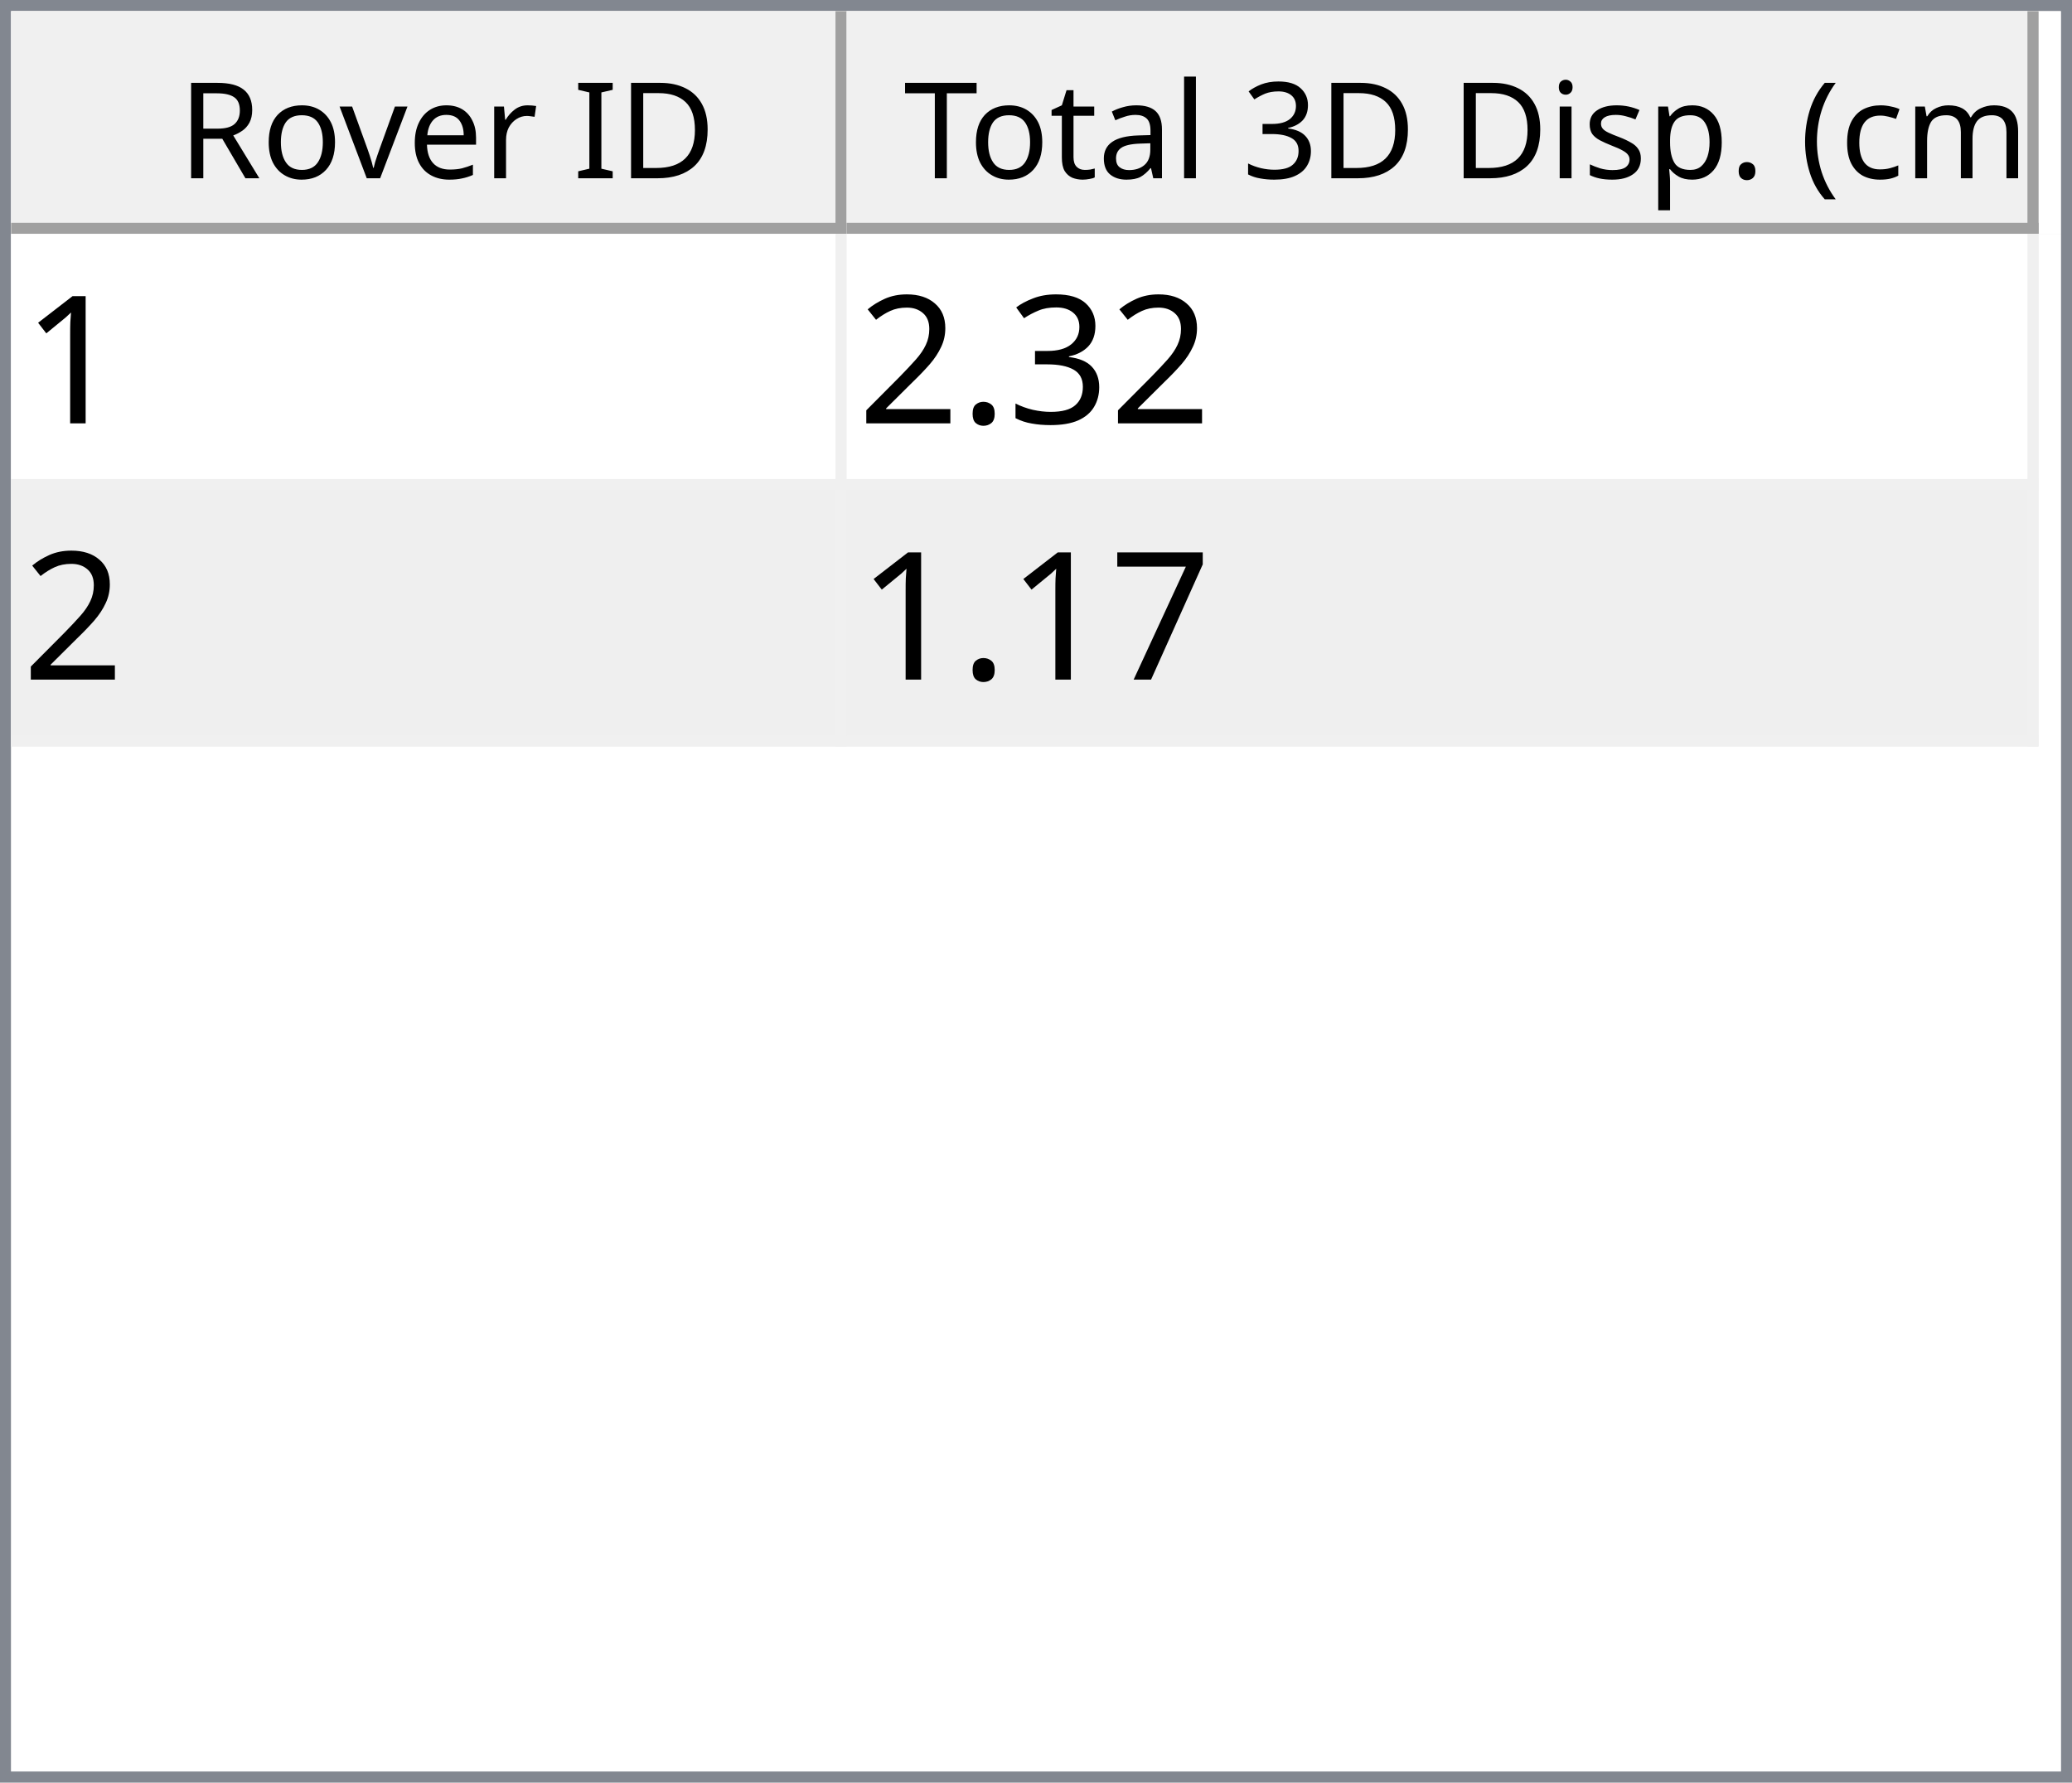
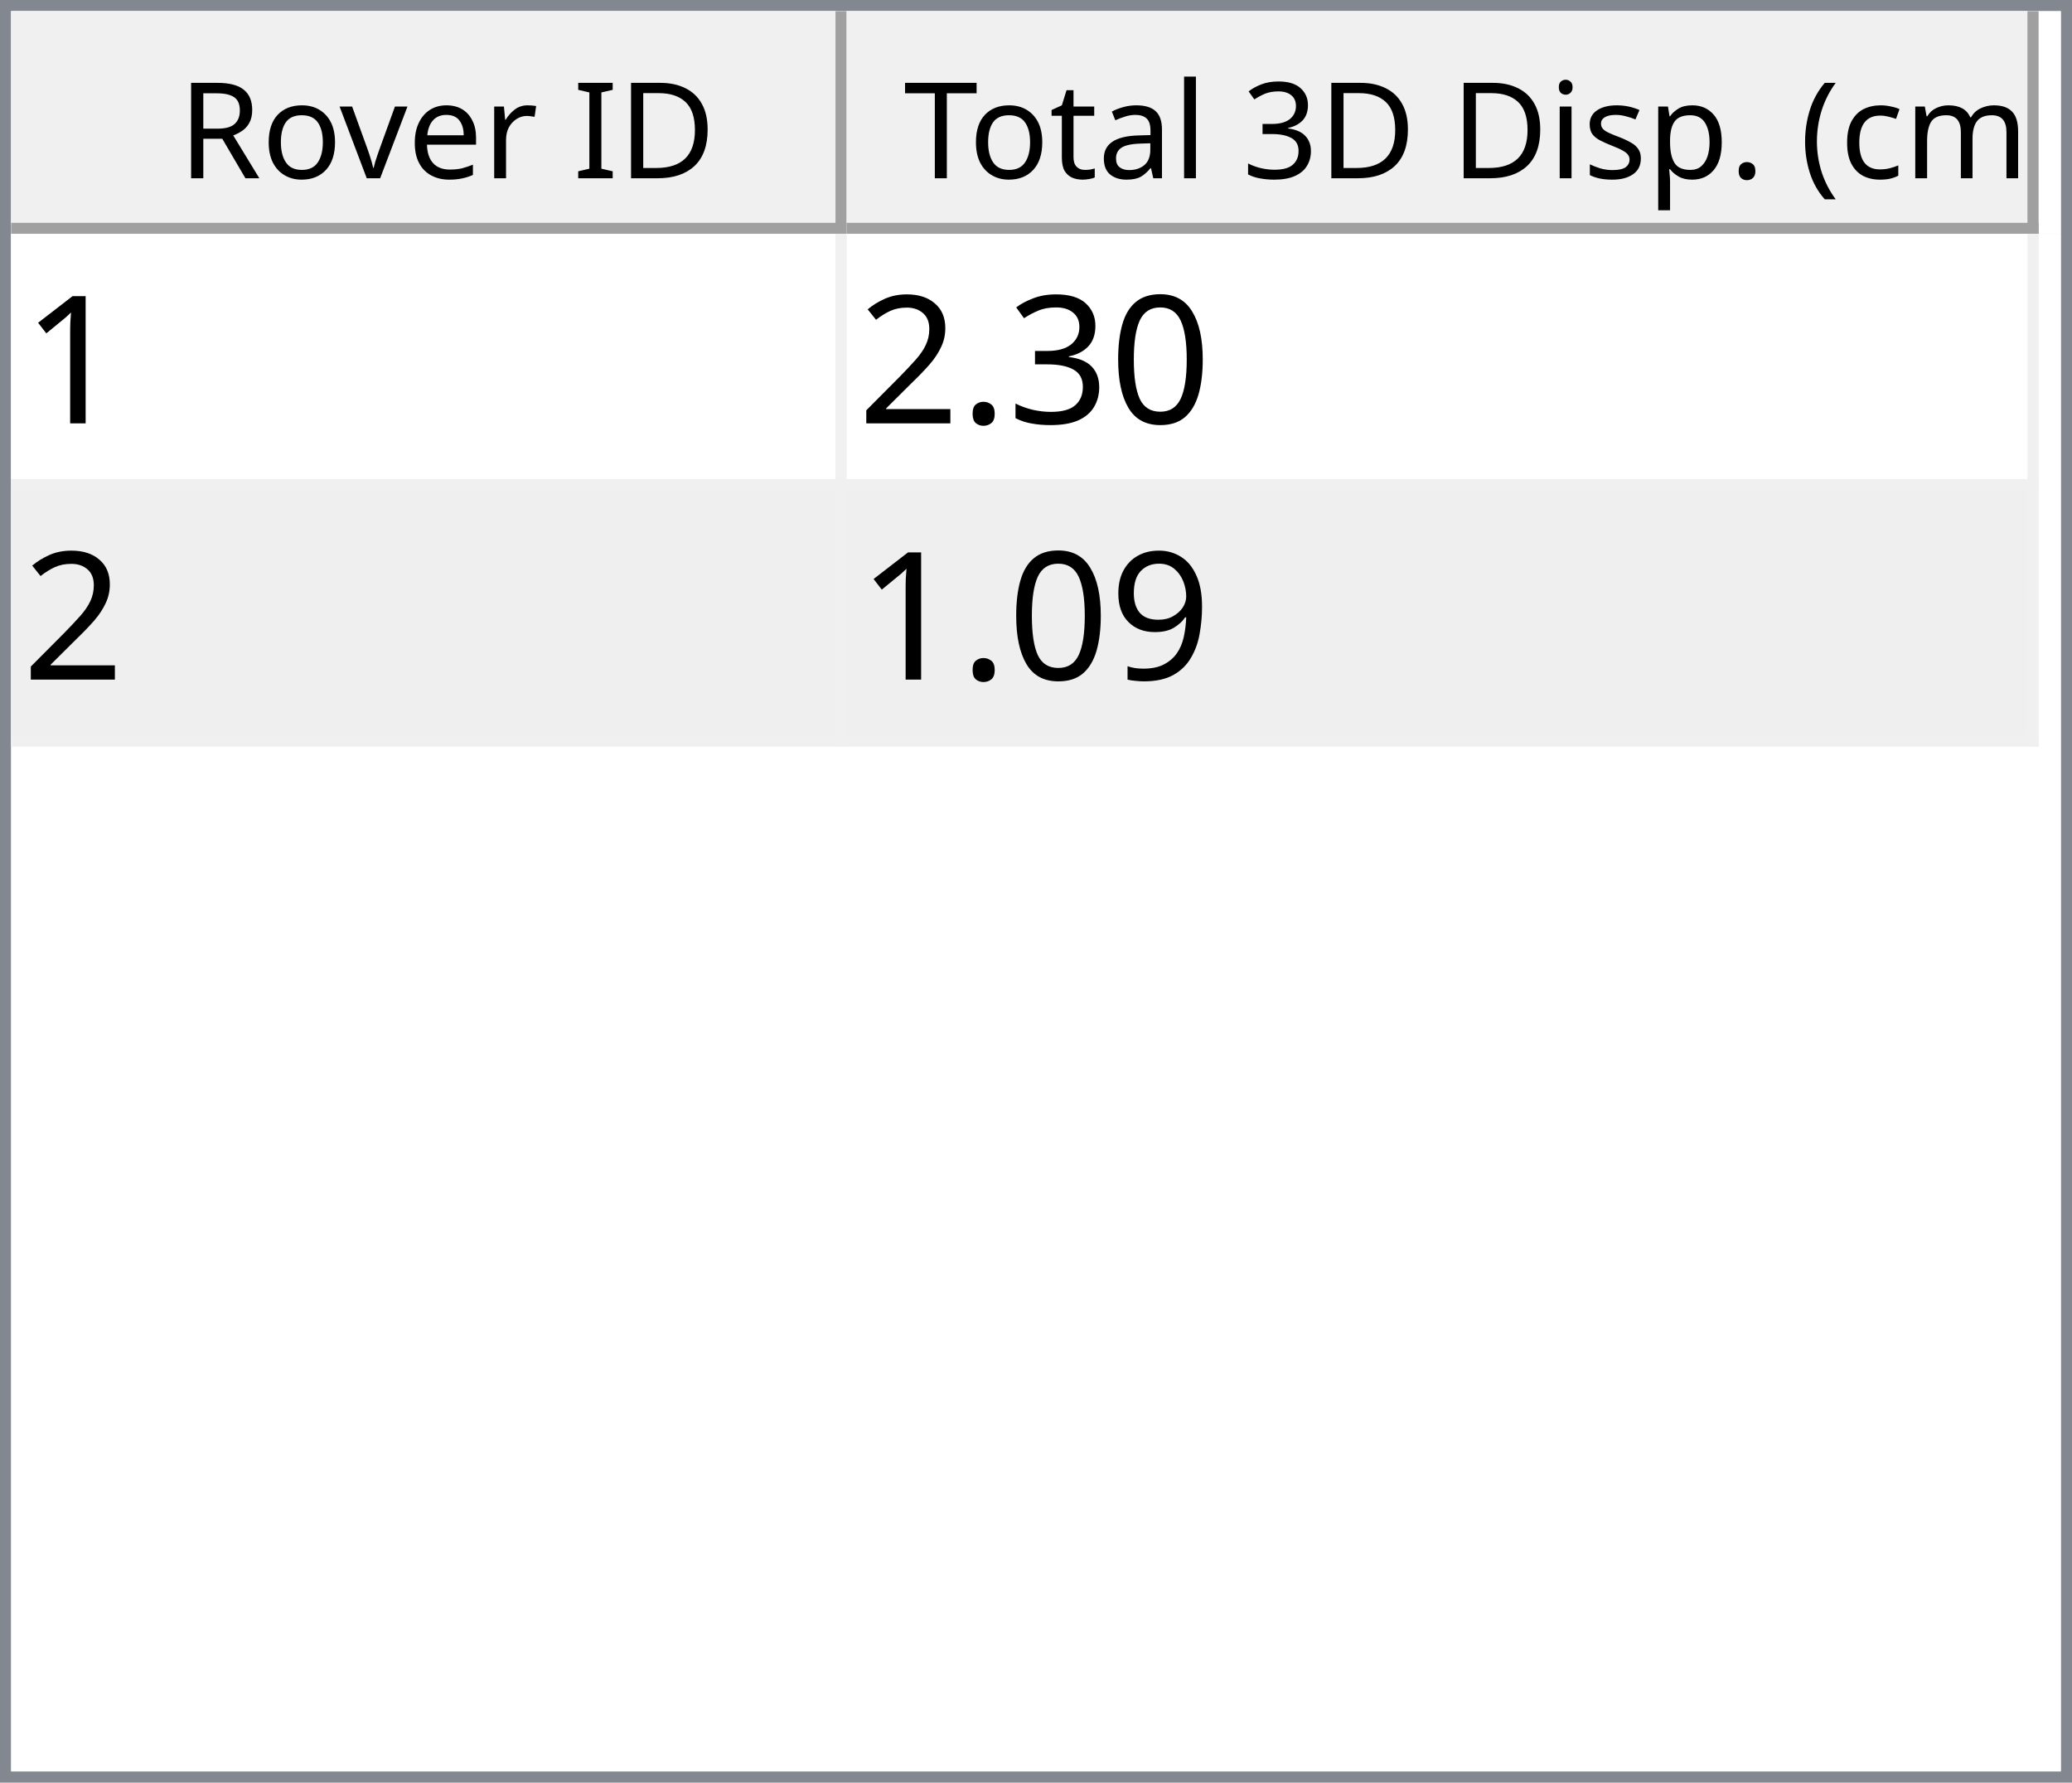
<svg xmlns="http://www.w3.org/2000/svg" style="fill-opacity:1; color-rendering:auto; color-interpolation:auto; text-rendering:auto; stroke:black; stroke-linecap:square; stroke-miterlimit:10; shape-rendering:auto; stroke-opacity:1; fill:black; stroke-dasharray:none; font-weight:normal; stroke-width:1; font-family:'Dialog'; font-style:normal; stroke-linejoin:miter; font-size:12px; stroke-dashoffset:0; image-rendering:auto;" width="186" height="160">
  <defs id="genericDefs" />
  <g>
    <defs id="defs1">
      <clipPath clipPathUnits="userSpaceOnUse" id="clipPath1">
        <path d="M0 0 L186 0 L186 160 L0 160 L0 0 Z" />
      </clipPath>
      <clipPath clipPathUnits="userSpaceOnUse" id="clipPath2">
        <path d="M0 0 L0 160 L186 160 L186 0 Z" />
      </clipPath>
      <clipPath clipPathUnits="userSpaceOnUse" id="clipPath3">
        <path d="M0 0 L0 20 L184 20 L184 0 Z" />
      </clipPath>
      <clipPath clipPathUnits="userSpaceOnUse" id="clipPath4">
        <path d="M0 0 L0 20 L75 20 L75 0 Z" />
      </clipPath>
      <clipPath clipPathUnits="userSpaceOnUse" id="clipPath5">
        <path d="M1 1 L1 19 L74 19 L74 1 Z" />
      </clipPath>
      <clipPath clipPathUnits="userSpaceOnUse" id="clipPath6">
        <path d="M0 0 L0 18 L73 18 L73 0 Z" />
      </clipPath>
      <clipPath clipPathUnits="userSpaceOnUse" id="clipPath7">
        <path d="M-0.5 -0.5 L-0.5 19.5 L74.5 19.5 L74.5 -0.5 Z" />
      </clipPath>
      <clipPath clipPathUnits="userSpaceOnUse" id="clipPath8">
        <path d="M0 0 L0 20 L107 20 L107 0 Z" />
      </clipPath>
      <clipPath clipPathUnits="userSpaceOnUse" id="clipPath9">
        <path d="M1 1 L1 19 L106 19 L106 1 Z" />
      </clipPath>
      <clipPath clipPathUnits="userSpaceOnUse" id="clipPath10">
        <path d="M0 0 L0 18 L105 18 L105 0 Z" />
      </clipPath>
      <clipPath clipPathUnits="userSpaceOnUse" id="clipPath11">
        <path d="M-0.5 -0.5 L-0.5 19.5 L106.5 19.5 L106.5 -0.5 Z" />
      </clipPath>
      <clipPath clipPathUnits="userSpaceOnUse" id="clipPath12">
        <path d="M0 0 L0 138 L184 138 L184 0 Z" />
      </clipPath>
      <clipPath clipPathUnits="userSpaceOnUse" id="clipPath13">
        <path d="M0 0 L0 46 L182 46 L182 0 Z" />
      </clipPath>
      <clipPath clipPathUnits="userSpaceOnUse" id="clipPath14">
        <path d="M-0.5 -0.5 L-0.5 45.5 L181.5 45.5 L181.5 -0.5 Z" />
      </clipPath>
      <clipPath clipPathUnits="userSpaceOnUse" id="clipPath15">
        <path d="M0 0 L0 22 L74 22 L74 0 Z" />
      </clipPath>
      <clipPath clipPathUnits="userSpaceOnUse" id="clipPath16">
        <path d="M0 0 L0 22 L106 22 L106 0 Z" />
      </clipPath>
      <font horiz-adv-x="64.551" id="font1">
        <font-face ascent="107.91" descent="25.098" units-per-em="100" style="font-style:normal; font-family:Segoe UI; font-weight:normal;" />
        <missing-glyph horiz-adv-x="64.551" d="M8.109 0 L8.109 68.266 L56.453 68.266 L56.453 0 L8.109 0 ZM15.328 7.234 L49.219 7.234 L49.219 61.031 L15.328 61.031 L15.328 7.234 Z" />
        <glyph unicode="D" horiz-adv-x="70.117" d="M9.188 0 L9.188 70.016 L28.516 70.016 Q65.531 70.016 65.531 35.891 Q65.531 19.672 55.25 9.836 Q44.969 0 27.734 0 L9.188 0 ZM17.391 62.594 L17.391 7.422 L27.828 7.422 Q41.609 7.422 49.273 14.797 Q56.938 22.172 56.938 35.688 Q56.938 62.594 28.328 62.594 L17.391 62.594 Z" />
        <glyph unicode="I" horiz-adv-x="26.611" d="M17.391 0 L9.188 0 L9.188 70.016 L17.391 70.016 L17.391 0 Z" />
        <glyph unicode=" " horiz-adv-x="27.393" d="" />
        <glyph unicode="r" horiz-adv-x="34.766" d="M34.188 41.891 Q32.078 43.5 28.125 43.5 Q23 43.5 19.555 38.672 Q16.109 33.844 16.109 25.484 L16.109 0 L8.109 0 L8.109 50 L16.109 50 L16.109 39.703 L16.312 39.703 Q18.016 44.969 21.531 47.922 Q25.047 50.875 29.391 50.875 Q32.516 50.875 34.188 50.203 L34.188 41.891 Z" />
        <glyph unicode="e" horiz-adv-x="52.295" d="M48.297 23 L12.984 23 Q13.188 14.656 17.484 10.109 Q21.781 5.562 29.297 5.562 Q37.75 5.562 44.828 11.141 L44.828 3.609 Q38.234 -1.172 27.391 -1.172 Q16.797 -1.172 10.742 5.641 Q4.688 12.453 4.688 24.812 Q4.688 36.469 11.305 43.82 Q17.922 51.172 27.734 51.172 Q37.547 51.172 42.922 44.828 Q48.297 38.484 48.297 27.203 L48.297 23 ZM40.094 29.781 Q40.047 36.719 36.75 40.578 Q33.453 44.438 27.594 44.438 Q21.922 44.438 17.969 40.383 Q14.016 36.328 13.094 29.781 L40.094 29.781 Z" />
        <glyph unicode="v" horiz-adv-x="47.9" d="M47.406 50 L27.484 0 L19.625 0 L0.688 50 L9.469 50 L22.172 13.672 Q23.578 9.672 23.922 6.688 L24.125 6.688 Q24.609 10.453 25.688 13.484 L38.969 50 L47.406 50 Z" />
        <glyph unicode="o" horiz-adv-x="58.594" d="M29 -1.172 Q17.922 -1.172 11.305 5.836 Q4.688 12.844 4.688 24.422 Q4.688 37.016 11.57 44.094 Q18.453 51.172 30.172 51.172 Q41.359 51.172 47.633 44.289 Q53.906 37.406 53.906 25.203 Q53.906 13.234 47.141 6.031 Q40.375 -1.172 29 -1.172 ZM29.594 44.438 Q21.875 44.438 17.383 39.188 Q12.891 33.938 12.891 24.703 Q12.891 15.828 17.43 10.695 Q21.969 5.562 29.594 5.562 Q37.359 5.562 41.531 10.594 Q45.703 15.625 45.703 24.906 Q45.703 34.281 41.531 39.359 Q37.359 44.438 29.594 44.438 Z" />
        <glyph unicode="R" horiz-adv-x="59.814" d="M59.375 0 L49.609 0 L37.891 19.625 Q36.281 22.359 34.766 24.289 Q33.25 26.219 31.664 27.438 Q30.078 28.656 28.25 29.219 Q26.422 29.781 24.125 29.781 L17.391 29.781 L17.391 0 L9.188 0 L9.188 70.016 L30.078 70.016 Q34.672 70.016 38.555 68.867 Q42.438 67.719 45.289 65.375 Q48.141 63.031 49.758 59.547 Q51.375 56.062 51.375 51.375 Q51.375 47.703 50.273 44.656 Q49.172 41.609 47.148 39.211 Q45.125 36.812 42.266 35.133 Q39.406 33.453 35.844 32.516 L35.844 32.328 Q37.594 31.547 38.891 30.547 Q40.188 29.547 41.359 28.18 Q42.531 26.812 43.68 25.078 Q44.828 23.344 46.234 21.047 L59.375 0 ZM17.391 62.594 L17.391 37.203 L28.516 37.203 Q31.594 37.203 34.203 38.133 Q36.812 39.062 38.719 40.797 Q40.625 42.531 41.703 45.047 Q42.781 47.562 42.781 50.688 Q42.781 56.297 39.141 59.445 Q35.5 62.594 28.609 62.594 L17.391 62.594 Z" />
        <glyph unicode=")" horiz-adv-x="30.176" d="M8.297 -15.922 L1.172 -15.922 Q16.406 2.344 16.406 26.812 Q16.406 51.469 1.078 70.016 L8.297 70.016 Q23.531 52.156 23.531 26.703 Q23.531 1.375 8.297 -15.922 Z" />
        <glyph unicode="m" horiz-adv-x="86.133" d="M79.109 0 L71.094 0 L71.094 28.719 Q71.094 37.016 68.531 40.727 Q65.969 44.438 59.906 44.438 Q54.781 44.438 51.195 39.75 Q47.609 35.062 47.609 28.516 L47.609 0 L39.594 0 L39.594 29.688 Q39.594 44.438 28.219 44.438 Q22.953 44.438 19.531 40.016 Q16.109 35.594 16.109 28.516 L16.109 0 L8.109 0 L8.109 50 L16.109 50 L16.109 42.094 L16.312 42.094 Q21.625 51.172 31.844 51.172 Q36.969 51.172 40.773 48.312 Q44.578 45.453 46 40.828 Q51.562 51.172 62.594 51.172 Q79.109 51.172 79.109 30.812 L79.109 0 Z" />
        <glyph unicode="c" horiz-adv-x="46.191" d="M42.188 2.297 Q36.422 -1.172 28.516 -1.172 Q17.828 -1.172 11.258 5.789 Q4.688 12.75 4.688 23.828 Q4.688 36.188 11.766 43.68 Q18.844 51.172 30.672 51.172 Q37.25 51.172 42.281 48.734 L42.281 40.531 Q36.719 44.438 30.375 44.438 Q22.703 44.438 17.797 38.945 Q12.891 33.453 12.891 24.516 Q12.891 15.719 17.508 10.641 Q22.125 5.562 29.891 5.562 Q36.422 5.562 42.188 9.906 L42.188 2.297 Z" />
        <glyph unicode="(" horiz-adv-x="30.176" d="M29.109 -15.922 L21.969 -15.922 Q6.844 1.375 6.844 26.703 Q6.844 52.156 21.969 70.016 L29.203 70.016 Q13.875 51.469 13.875 26.812 Q13.875 2.344 29.109 -15.922 Z" />
        <glyph unicode="." horiz-adv-x="21.68" d="M10.891 -1.078 Q8.641 -1.078 7.055 0.539 Q5.469 2.156 5.469 4.391 Q5.469 6.641 7.055 8.273 Q8.641 9.906 10.891 9.906 Q13.188 9.906 14.797 8.273 Q16.406 6.641 16.406 4.391 Q16.406 2.156 14.797 0.539 Q13.188 -1.078 10.891 -1.078 Z" />
        <glyph unicode="p" horiz-adv-x="58.789" d="M16.312 7.234 L16.109 7.234 L16.109 -23 L8.109 -23 L8.109 50 L16.109 50 L16.109 41.219 L16.312 41.219 Q22.219 51.172 33.594 51.172 Q43.266 51.172 48.688 44.461 Q54.109 37.75 54.109 26.469 Q54.109 13.922 48 6.375 Q41.891 -1.172 31.297 -1.172 Q21.578 -1.172 16.312 7.234 ZM16.109 27.391 L16.109 20.406 Q16.109 14.203 20.141 9.883 Q24.172 5.562 30.375 5.562 Q37.641 5.562 41.773 11.133 Q45.906 16.703 45.906 26.609 Q45.906 34.969 42.047 39.703 Q38.188 44.438 31.594 44.438 Q24.609 44.438 20.359 39.578 Q16.109 34.719 16.109 27.391 Z" />
        <glyph unicode="s" horiz-adv-x="42.432" d="M5.078 1.812 L5.078 10.406 Q11.625 5.562 19.484 5.562 Q30.031 5.562 30.031 12.594 Q30.031 14.594 29.125 15.992 Q28.219 17.391 26.68 18.461 Q25.141 19.531 23.07 20.383 Q21 21.234 18.609 22.172 Q15.281 23.484 12.766 24.828 Q10.25 26.172 8.57 27.859 Q6.891 29.547 6.031 31.695 Q5.172 33.844 5.172 36.719 Q5.172 40.234 6.789 42.945 Q8.406 45.656 11.086 47.484 Q13.766 49.312 17.211 50.242 Q20.656 51.172 24.312 51.172 Q30.812 51.172 35.938 48.922 L35.938 40.828 Q30.422 44.438 23.25 44.438 Q21 44.438 19.195 43.922 Q17.391 43.406 16.094 42.477 Q14.797 41.547 14.086 40.258 Q13.375 38.969 13.375 37.406 Q13.375 35.453 14.086 34.133 Q14.797 32.812 16.164 31.789 Q17.531 30.766 19.484 29.938 Q21.438 29.109 23.922 28.125 Q27.25 26.859 29.883 25.516 Q32.516 24.172 34.375 22.484 Q36.234 20.797 37.234 18.602 Q38.234 16.406 38.234 13.375 Q38.234 9.672 36.602 6.938 Q34.969 4.203 32.234 2.398 Q29.5 0.594 25.93 -0.289 Q22.359 -1.172 18.453 -1.172 Q10.75 -1.172 5.078 1.812 Z" />
        <glyph unicode="i" horiz-adv-x="24.219" d="M12.203 62.703 Q10.062 62.703 8.547 64.164 Q7.031 65.625 7.031 67.875 Q7.031 70.125 8.547 71.609 Q10.062 73.094 12.203 73.094 Q14.406 73.094 15.945 71.609 Q17.484 70.125 17.484 67.875 Q17.484 65.719 15.945 64.211 Q14.406 62.703 12.203 62.703 ZM16.109 0 L8.109 0 L8.109 50 L16.109 50 L16.109 0 Z" />
        <glyph unicode="3" horiz-adv-x="53.906" d="M46.531 19.828 Q46.531 15.094 44.75 11.211 Q42.969 7.328 39.719 4.57 Q36.469 1.812 31.93 0.297 Q27.391 -1.219 21.922 -1.219 Q11.922 -1.219 6 2.594 L6 11.188 Q13.094 5.609 22.219 5.609 Q25.875 5.609 28.828 6.539 Q31.781 7.469 33.906 9.227 Q36.031 10.984 37.18 13.477 Q38.328 15.969 38.328 19.094 Q38.328 32.812 18.797 32.812 L12.984 32.812 L12.984 39.594 L18.5 39.594 Q35.797 39.594 35.797 52.484 Q35.797 64.406 22.609 64.406 Q15.188 64.406 8.688 59.422 L8.688 67.188 Q15.375 71.188 24.609 71.188 Q29 71.188 32.57 69.969 Q36.141 68.75 38.68 66.555 Q41.219 64.359 42.609 61.281 Q44 58.203 44 54.5 Q44 40.672 30.031 36.719 L30.031 36.531 Q33.594 36.141 36.625 34.797 Q39.656 33.453 41.852 31.305 Q44.047 29.156 45.289 26.25 Q46.531 23.344 46.531 19.828 Z" />
        <glyph unicode="l" horiz-adv-x="24.219" d="M16.109 0 L8.109 0 L8.109 74.031 L16.109 74.031 L16.109 0 Z" />
        <glyph unicode="a" horiz-adv-x="50.879" d="M43.891 0 L35.891 0 L35.891 7.812 L35.688 7.812 Q30.469 -1.172 20.312 -1.172 Q12.844 -1.172 8.617 2.781 Q4.391 6.734 4.391 13.281 Q4.391 27.297 20.906 29.594 L35.891 31.688 Q35.891 44.438 25.594 44.438 Q16.547 44.438 9.281 38.281 L9.281 46.484 Q16.656 51.172 26.266 51.172 Q43.891 51.172 43.891 32.516 L43.891 0 ZM35.891 25.297 L23.828 23.641 Q18.266 22.859 15.43 20.875 Q12.594 18.891 12.594 13.875 Q12.594 10.203 15.211 7.883 Q17.828 5.562 22.172 5.562 Q28.125 5.562 32.008 9.742 Q35.891 13.922 35.891 20.312 L35.891 25.297 Z" />
        <glyph unicode="t" horiz-adv-x="33.887" d="M31.297 0.484 Q28.469 -1.078 23.828 -1.078 Q10.688 -1.078 10.688 13.578 L10.688 43.172 L2.094 43.172 L2.094 50 L10.688 50 L10.688 62.203 L18.703 64.797 L18.703 50 L31.297 50 L31.297 43.172 L18.703 43.172 L18.703 14.984 Q18.703 9.969 20.414 7.82 Q22.125 5.672 26.078 5.672 Q29.109 5.672 31.297 7.328 L31.297 0.484 Z" />
        <glyph unicode="T" horiz-adv-x="52.393" d="M50.594 62.594 L30.375 62.594 L30.375 0 L22.172 0 L22.172 62.594 L2 62.594 L2 70.016 L50.594 70.016 L50.594 62.594 Z" />
      </font>
      <font horiz-adv-x="75.0" id="font2">
        <font-face ascent="100.537" descent="21.973" units-per-em="100" style="font-style:normal; font-family:sans-serif; font-weight:normal;" />
        <missing-glyph horiz-adv-x="75.0" d="M12.5 0 L12.5 62.5 L62.5 62.5 L62.5 0 L12.5 0 ZM14.062 1.562 L60.938 1.562 L60.938 60.938 L14.062 60.938 L14.062 1.562 Z" />
        <glyph unicode="1" horiz-adv-x="55.615" d="M37.25 0 L28.469 0 L28.469 56 Q25.297 52.984 20.141 49.953 Q14.984 46.922 10.891 45.406 L10.891 53.906 Q18.266 57.375 23.781 62.305 Q29.297 67.234 31.594 71.875 L37.25 71.875 L37.25 0 Z" />
+         <glyph unicode="0" horiz-adv-x="55.615" d="M4.156 35.297 Q4.156 48 6.766 55.742 Q9.375 63.484 14.523 67.68 Q19.672 71.875 27.484 71.875 Q33.25 71.875 37.594 69.555 Q41.938 67.234 44.773 62.867 Q47.609 58.5 49.219 52.227 Q50.828 45.953 50.828 35.297 Q50.828 22.703 48.242 14.969 Q45.656 7.234 40.508 3.008 Q35.359 -1.219 27.484 -1.219 Q17.141 -1.219 11.234 6.203 Q4.156 15.141 4.156 35.297 ZM13.188 35.297 Q13.188 17.672 17.312 11.836 Q21.438 6 27.484 6 Q33.547 6 37.672 11.859 Q41.797 17.719 41.797 35.297 Q41.797 52.984 37.672 58.789 Q33.547 64.594 27.391 64.594 Q21.344 64.594 17.719 59.469 Q13.188 52.938 13.188 35.297 Z" />
        <glyph unicode="3" horiz-adv-x="55.615" d="M4.203 18.891 L12.984 20.062 Q14.5 12.594 18.141 9.297 Q21.781 6 27 6 Q33.203 6 37.477 10.297 Q41.75 14.594 41.75 20.953 Q41.75 27 37.797 30.93 Q33.844 34.859 27.734 34.859 Q25.25 34.859 21.531 33.891 L22.516 41.609 Q23.391 41.5 23.922 41.5 Q29.547 41.5 34.039 44.43 Q38.531 47.359 38.531 53.469 Q38.531 58.297 35.258 61.477 Q31.984 64.656 26.812 64.656 Q21.688 64.656 18.266 61.43 Q14.844 58.203 13.875 51.766 L5.078 53.328 Q6.688 62.156 12.398 67.016 Q18.109 71.875 26.609 71.875 Q32.469 71.875 37.398 69.359 Q42.328 66.844 44.945 62.5 Q47.562 58.156 47.562 53.266 Q47.562 48.641 45.07 44.828 Q42.578 41.016 37.703 38.766 Q44.047 37.312 47.562 32.695 Q51.078 28.078 51.078 21.141 Q51.078 11.766 44.242 5.25 Q37.406 -1.266 26.953 -1.266 Q17.531 -1.266 11.305 4.352 Q5.078 9.969 4.203 18.891 Z" />
        <glyph unicode="." horiz-adv-x="27.783" d="M9.078 0 L9.078 10.016 L19.094 10.016 L19.094 0 L9.078 0 Z" />
        <glyph unicode="2" horiz-adv-x="55.615" d="M50.344 8.453 L50.344 0 L3.031 0 Q2.938 3.172 4.047 6.109 Q5.859 10.938 9.836 15.625 Q13.812 20.312 21.344 26.469 Q33.016 36.031 37.117 41.625 Q41.219 47.219 41.219 52.203 Q41.219 57.422 37.477 61.008 Q33.734 64.594 27.734 64.594 Q21.391 64.594 17.578 60.789 Q13.766 56.984 13.719 50.25 L4.688 51.172 Q5.609 61.281 11.664 66.578 Q17.719 71.875 27.938 71.875 Q38.234 71.875 44.242 66.164 Q50.25 60.453 50.25 52 Q50.25 47.703 48.492 43.555 Q46.734 39.406 42.656 34.812 Q38.578 30.219 29.109 22.219 Q21.188 15.578 18.945 13.211 Q16.703 10.844 15.234 8.453 L50.344 8.453 Z" />
-         <glyph unicode="7" horiz-adv-x="55.615" d="M4.734 62.203 L4.734 70.656 L51.078 70.656 L51.078 63.812 Q44.234 56.547 37.523 44.484 Q30.812 32.422 27.156 19.672 Q24.516 10.688 23.781 0 L14.75 0 Q14.891 8.453 18.062 20.414 Q21.234 32.375 27.172 43.484 Q33.109 54.594 39.797 62.203 L4.734 62.203 Z" />
+         <glyph unicode="9" horiz-adv-x="55.615" d="M5.469 16.547 L13.922 17.328 Q14.984 11.375 18.016 8.688 Q21.047 6 25.781 6 Q29.828 6 32.883 7.859 Q35.938 9.719 37.891 12.82 Q39.844 15.922 41.164 21.195 Q42.484 26.469 42.484 31.938 Q42.484 32.516 42.438 33.688 Q39.797 29.5 35.234 26.883 Q30.672 24.266 25.344 24.266 Q16.453 24.266 10.305 30.711 Q4.156 37.156 4.156 47.703 Q4.156 58.594 10.578 65.234 Q17 71.875 26.656 71.875 Q33.641 71.875 39.43 68.117 Q45.219 64.359 48.219 57.398 Q51.219 50.438 51.219 37.25 Q51.219 23.531 48.242 15.406 Q45.266 7.281 39.383 3.031 Q33.5 -1.219 25.594 -1.219 Q17.188 -1.219 11.867 3.445 Q6.547 8.109 5.469 16.547 ZM41.453 48.141 Q41.453 55.719 37.43 60.156 Q33.406 64.594 27.734 64.594 Q21.875 64.594 17.531 59.812 Q13.188 55.031 13.188 47.406 Q13.188 40.578 17.312 36.305 Q21.438 32.031 27.484 32.031 Q33.594 32.031 37.523 36.305 Q41.453 40.578 41.453 48.141 Z" />
      </font>
    </defs>
    <g style="fill:white; stroke:white;">
      <rect x="0" y="0" width="186" style="clip-path:url(#clipPath1); stroke:none;" height="160" />
    </g>
    <g style="fill:white; text-rendering:optimizeSpeed; color-rendering:optimizeSpeed; image-rendering:optimizeSpeed; shape-rendering:crispEdges; stroke:white; color-interpolation:sRGB;">
      <rect x="0" width="186" height="160" y="0" style="stroke:none;" />
      <path style="stroke:none;" d="M0 160 L186 160 L186 0 L0 0 Z" />
    </g>
    <g style="fill:rgb(240,240,240); font-family:'Segoe UI'; stroke:rgb(240,240,240);">
      <rect x="0" y="0" width="186" style="clip-path:url(#clipPath2); stroke:none;" height="160" />
    </g>
    <g style="fill:rgb(130,135,144); font-family:'Segoe UI'; stroke:rgb(130,135,144);">
      <path d="M0 0 L186 0 L186 160 L0 160 L0 0 ZM1 1 L185 1 L185 159 L1 159 L1 1 Z" style="fill-rule:evenodd; clip-path:url(#clipPath2); stroke:none;" />
    </g>
    <g style="fill:white; font-family:'Segoe UI'; stroke:white;" transform="translate(1,1)">
      <rect x="0" y="0" width="184" style="clip-path:url(#clipPath3); stroke:none;" height="20" />
    </g>
    <g style="fill:rgb(240,240,240); font-family:'Segoe UI'; stroke:rgb(240,240,240);" transform="translate(1,1)">
      <rect x="0" y="0" width="75" style="clip-path:url(#clipPath4); stroke:none;" height="20" />
    </g>
    <g style="font-family:'Segoe UI';" transform="translate(2,2)">
      <text x="14" xml:space="preserve" y="14" style="clip-path:url(#clipPath6); stroke:none;">Rover ID</text>
    </g>
    <g style="fill:rgb(160,160,160); font-family:'Segoe UI'; stroke:rgb(160,160,160); stroke-linejoin:bevel;" transform="translate(1.5,1.5)">
      <line x1="74" x2="74" y1="0" style="fill:none; clip-path:url(#clipPath7);" y2="19" />
    </g>
    <g style="fill:rgb(160,160,160); font-family:'Segoe UI'; stroke:rgb(160,160,160); stroke-linejoin:bevel;" transform="matrix(1,0,0,1,1,1) translate(0.5,0.5)">
      <line x1="0" x2="74" y1="19" style="fill:none; clip-path:url(#clipPath7);" y2="19" />
    </g>
    <g style="fill:rgb(240,240,240); font-family:'Segoe UI'; stroke:rgb(240,240,240);" transform="translate(76,1)">
      <rect x="0" y="0" width="107" style="clip-path:url(#clipPath8); stroke:none;" height="20" />
    </g>
    <g style="font-family:'Segoe UI';" transform="translate(77,2)">
      <text x="1" xml:space="preserve" y="14" style="clip-path:url(#clipPath10); stroke:none;"> Total 3D Disp. (cm)</text>
    </g>
    <g style="fill:rgb(160,160,160); font-family:'Segoe UI'; stroke:rgb(160,160,160); stroke-linejoin:bevel;" transform="translate(76.5,1.5)">
      <line x1="106" x2="106" y1="0" style="fill:none; clip-path:url(#clipPath11);" y2="19" />
    </g>
    <g style="fill:rgb(160,160,160); font-family:'Segoe UI'; stroke:rgb(160,160,160); stroke-linejoin:bevel;" transform="matrix(1,0,0,1,76,1) translate(0.5,0.5)">
      <line x1="0" x2="106" y1="19" style="fill:none; clip-path:url(#clipPath11);" y2="19" />
    </g>
    <g style="fill:white; font-family:'Segoe UI'; stroke:white;" transform="translate(1,21)">
      <rect x="0" y="0" width="184" style="clip-path:url(#clipPath12); stroke:none;" height="138" />
    </g>
    <g style="fill:rgb(240,240,240); font-size:16px; font-family:sans-serif; stroke:rgb(240,240,240);" transform="translate(1,21)">
      <rect x="0" y="0" width="182" style="clip-path:url(#clipPath13); stroke:none;" height="46" />
      <line transform="translate(0.5,0.5)" x1="0" x2="181" y1="22" style="clip-path:url(#clipPath14); fill:none; stroke-linejoin:bevel;" y2="22" />
    </g>
    <g transform="matrix(1,0,0,1,1,21) translate(0.5,0.5)" style="fill:rgb(240,240,240); font-size:16px; font-family:sans-serif; stroke:rgb(240,240,240); stroke-linejoin:bevel;">
      <line x1="0" x2="181" y1="45" style="fill:none; clip-path:url(#clipPath14);" y2="45" />
    </g>
    <g transform="matrix(1,0,0,1,1,21) translate(0.5,0.5)" style="fill:rgb(240,240,240); font-size:16px; font-family:sans-serif; stroke:rgb(240,240,240); stroke-linejoin:bevel;">
      <line x1="74" x2="74" y1="0" style="fill:none; clip-path:url(#clipPath14);" y2="45" />
    </g>
    <g transform="matrix(1,0,0,1,1,21) translate(0.5,0.5)" style="fill:rgb(240,240,240); font-size:16px; font-family:sans-serif; stroke:rgb(240,240,240); stroke-linejoin:bevel;">
      <line x1="181" x2="181" y1="0" style="fill:none; clip-path:url(#clipPath14);" y2="45" />
    </g>
    <g style="fill:white; font-size:16px; font-family:sans-serif; stroke:white;" transform="matrix(1,0,0,1,1,21)">
      <rect x="0" y="0" width="74" style="clip-path:url(#clipPath15); stroke:none;" height="22" />
      <text x="1" y="17" style="fill:black; clip-path:url(#clipPath15); stroke:none;" xml:space="preserve">1</text>
    </g>
    <g style="fill:white; font-size:16px; font-family:sans-serif; stroke:white;" transform="matrix(1,0,0,1,1,21) translate(75,0)">
      <rect x="0" y="0" width="106" style="clip-path:url(#clipPath16); stroke:none;" height="22" />
-       <text x="1" y="17" style="fill:black; clip-path:url(#clipPath16); stroke:none;" xml:space="preserve">2.32</text>
+       <text x="1" y="17" style="fill:black; clip-path:url(#clipPath16); stroke:none;" xml:space="preserve">2.30</text>
    </g>
    <g style="fill:rgb(239,239,239); font-size:16px; font-family:sans-serif; stroke:rgb(239,239,239);" transform="matrix(1,0,0,1,1,21) translate(0,23)">
      <rect x="0" y="0" width="74" style="clip-path:url(#clipPath15); stroke:none;" height="22" />
      <text x="1" y="17" style="fill:black; clip-path:url(#clipPath15); stroke:none;" xml:space="preserve">2</text>
    </g>
    <g style="fill:rgb(239,239,239); font-size:16px; font-family:sans-serif; stroke:rgb(239,239,239);" transform="matrix(1,0,0,1,1,21) translate(75,23)">
      <rect x="0" y="0" width="106" style="clip-path:url(#clipPath16); stroke:none;" height="22" />
-       <text x="1" y="17" style="fill:black; clip-path:url(#clipPath16); stroke:none;" xml:space="preserve">1.17</text>
+       <text x="1" y="17" style="fill:black; clip-path:url(#clipPath16); stroke:none;" xml:space="preserve">1.09</text>
    </g>
  </g>
</svg>
